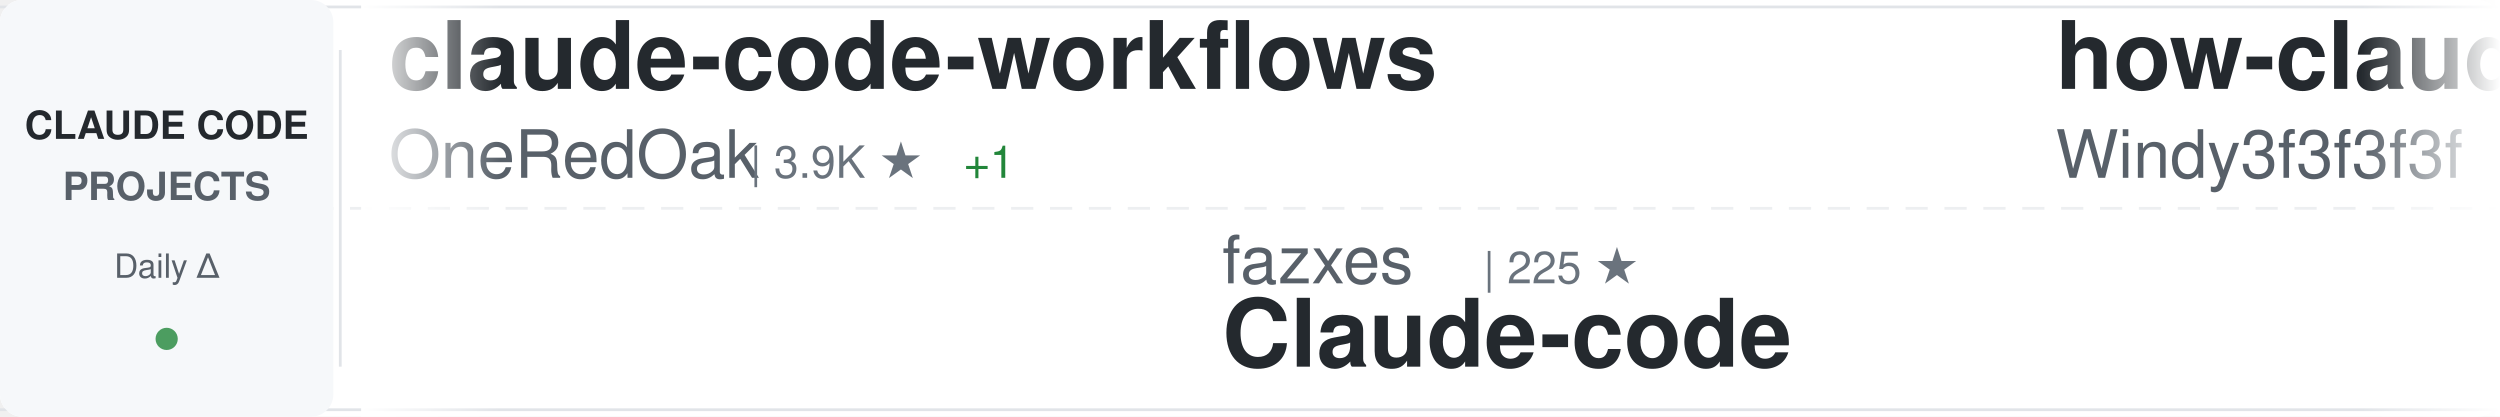
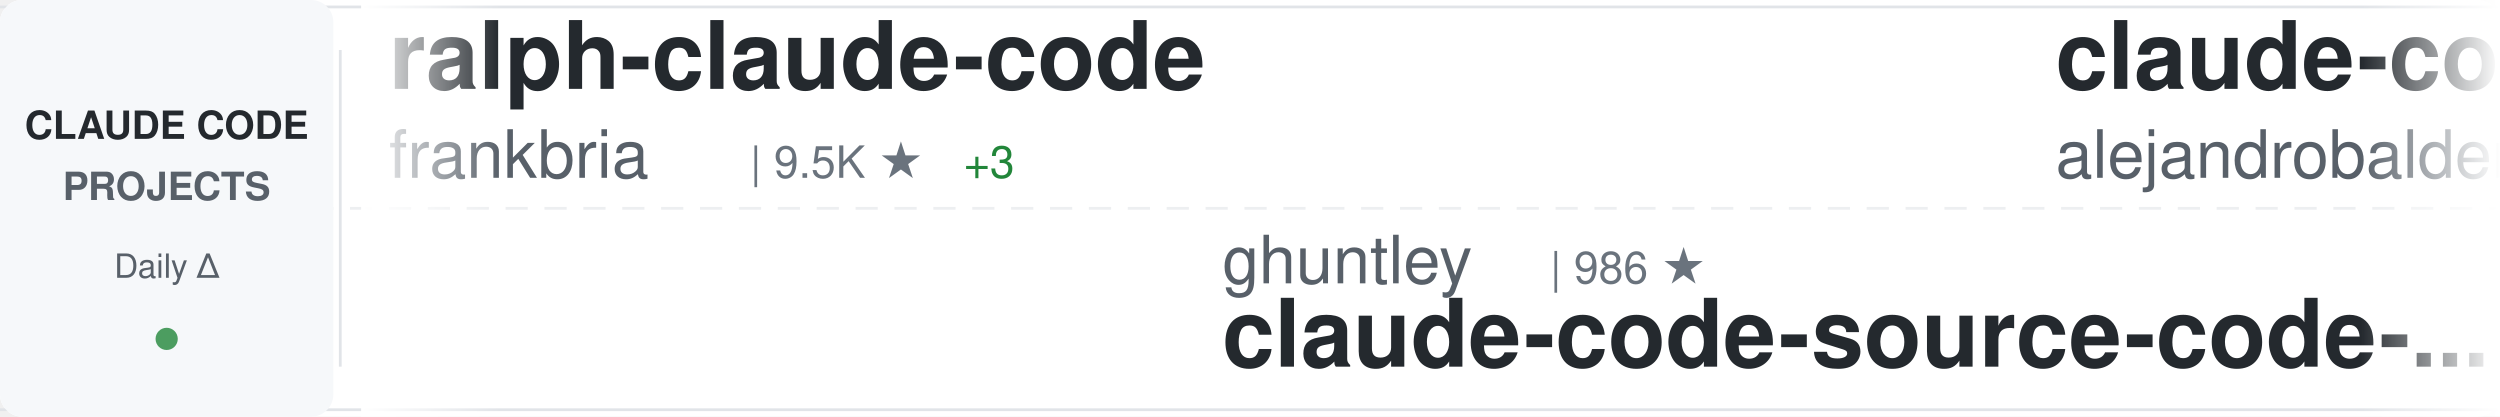
<svg xmlns="http://www.w3.org/2000/svg" width="900" height="150">
  <defs>
    <linearGradient id="awesomeLeftFade" x1="0%" y1="0%" x2="100%" y2="0%">
      <stop offset="0%" style="stop-color:#ffffff;stop-opacity:1" />
      <stop offset="100%" style="stop-color:#ffffff;stop-opacity:0" />
    </linearGradient>
    <linearGradient id="awesomeRightFade" x1="0%" y1="0%" x2="100%" y2="0%">
      <stop offset="0%" style="stop-color:#ffffff;stop-opacity:0" />
      <stop offset="100%" style="stop-color:#ffffff;stop-opacity:1" />
    </linearGradient>
  </defs>
  <rect width="900" height="150" fill="#ffffff" rx="8" />
  <rect x="0" y="2" width="900" height="1" fill="#e1e4e8" />
  <rect x="0" y="147" width="900" height="1" fill="#e1e4e8" />
  <line x1="0" y1="75" x2="900" y2="75" stroke="#e1e4e8" stroke-width="1" stroke-dasharray="8 6" opacity="0.6" />
  <rect x="0" y="0" width="120" height="150" fill="#f6f8fa" rx="8" />
  <text x="60" y="50" font-family="-apple-system, BlinkMacSystemFont, 'Segoe UI', Helvetica, Arial, sans-serif" font-size="14" font-weight="600" fill="#24292e" text-anchor="middle">CLAUDE CODE</text>
  <text x="60" y="72" font-family="-apple-system, BlinkMacSystemFont, 'Segoe UI', Helvetica, Arial, sans-serif" font-size="14" font-weight="600" fill="#586069" text-anchor="middle">PROJECTS</text>
  <text x="60" y="100" font-family="-apple-system, BlinkMacSystemFont, 'Segoe UI', Helvetica, Arial, sans-serif" font-size="12" font-weight="500" fill="#586069" text-anchor="middle">Daily Δ</text>
  <circle cx="60" cy="122" r="4" fill="#22863a" opacity="0.8" />
  <rect x="122" y="18" width="1" height="114" fill="#e1e4e8" />
  <clipPath id="awesomeTickerClip">
    <rect x="130" y="0" width="770" height="150" />
  </clipPath>
  <g clip-path="url(#awesomeTickerClip)">
    <g id="awesomeTickerItems">
      <animateTransform attributeName="transform" attributeType="XML" type="translate" from="0 0" to="-3000 0" dur="54s" repeatCount="indefinite" />
      <g transform="translate(0, 0)">
-         <text x="140" y="32" font-family="-apple-system, BlinkMacSystemFont, 'Segoe UI', Helvetica, Arial, sans-serif" font-size="34" font-weight="600" fill="#24292e">claude-code-workflows</text>
-         <text x="140" y="64" font-family="-apple-system, BlinkMacSystemFont, 'Segoe UI', Helvetica, Arial, sans-serif" font-size="24" font-weight="400" fill="#586069">OneRedOak</text>
-         <text x="270" y="64" font-family="-apple-system, BlinkMacSystemFont, 'Segoe UI', Helvetica, Arial, sans-serif" font-size="16" font-weight="500" fill="#6a737d">| 3.9K ★</text>
-         <text x="347" y="64" font-family="-apple-system, BlinkMacSystemFont, 'Segoe UI', Helvetica, Arial, sans-serif" font-size="16" font-weight="500" fill="#22863a"> +1</text>
+         <text x="140" y="32" font-family="-apple-system, BlinkMacSystemFont, 'Segoe UI', Helvetica, Arial, sans-serif" font-size="34" font-weight="600" fill="#24292e">ralph-claude-code</text>
+         <text x="140" y="64" font-family="-apple-system, BlinkMacSystemFont, 'Segoe UI', Helvetica, Arial, sans-serif" font-size="24" font-weight="400" fill="#586069">frankbria</text>
+         <text x="270" y="64" font-family="-apple-system, BlinkMacSystemFont, 'Segoe UI', Helvetica, Arial, sans-serif" font-size="16" font-weight="500" fill="#6a737d">| 9.5K ★</text>
+         <text x="347" y="64" font-family="-apple-system, BlinkMacSystemFont, 'Segoe UI', Helvetica, Arial, sans-serif" font-size="16" font-weight="500" fill="#22863a"> +3</text>
      </g>
      <g transform="translate(300, 0)">
-         <text x="140" y="102" font-family="-apple-system, BlinkMacSystemFont, 'Segoe UI', Helvetica, Arial, sans-serif" font-size="24" font-weight="400" fill="#586069">fazxes</text>
-         <text x="234" y="102" font-family="-apple-system, BlinkMacSystemFont, 'Segoe UI', Helvetica, Arial, sans-serif" font-size="16" font-weight="500" fill="#6a737d">| 225 ★</text>
-         <text x="140" y="132" font-family="-apple-system, BlinkMacSystemFont, 'Segoe UI', Helvetica, Arial, sans-serif" font-size="34" font-weight="600" fill="#24292e">Claude-code</text>
+         <text x="140" y="102" font-family="-apple-system, BlinkMacSystemFont, 'Segoe UI', Helvetica, Arial, sans-serif" font-size="24" font-weight="400" fill="#586069">ghuntley</text>
+         <text x="258" y="102" font-family="-apple-system, BlinkMacSystemFont, 'Segoe UI', Helvetica, Arial, sans-serif" font-size="16" font-weight="500" fill="#6a737d">| 986 ★</text>
+         <text x="140" y="132" font-family="-apple-system, BlinkMacSystemFont, 'Segoe UI', Helvetica, Arial, sans-serif" font-size="34" font-weight="600" fill="#24292e">claude-code-source-code-...</text>
      </g>
      <g transform="translate(600, 0)">
-         <text x="140" y="32" font-family="-apple-system, BlinkMacSystemFont, 'Segoe UI', Helvetica, Arial, sans-serif" font-size="34" font-weight="600" fill="#24292e">how-claude-code-works</text>
-         <text x="140" y="64" font-family="-apple-system, BlinkMacSystemFont, 'Segoe UI', Helvetica, Arial, sans-serif" font-size="24" font-weight="400" fill="#586069">Windy3f3f3f3f</text>
-         <text x="318" y="64" font-family="-apple-system, BlinkMacSystemFont, 'Segoe UI', Helvetica, Arial, sans-serif" font-size="16" font-weight="500" fill="#6a737d">| 3.0K ★</text>
-         <text x="395" y="64" font-family="-apple-system, BlinkMacSystemFont, 'Segoe UI', Helvetica, Arial, sans-serif" font-size="16" font-weight="500" fill="#22863a"> +25</text>
+         <text x="140" y="32" font-family="-apple-system, BlinkMacSystemFont, 'Segoe UI', Helvetica, Arial, sans-serif" font-size="34" font-weight="600" fill="#24292e">claude-code-from-source</text>
+         <text x="140" y="64" font-family="-apple-system, BlinkMacSystemFont, 'Segoe UI', Helvetica, Arial, sans-serif" font-size="24" font-weight="400" fill="#586069">alejandrobalderas</text>
+         <text x="366" y="64" font-family="-apple-system, BlinkMacSystemFont, 'Segoe UI', Helvetica, Arial, sans-serif" font-size="16" font-weight="500" fill="#6a737d">| 2.4K ★</text>
+         <text x="443" y="64" font-family="-apple-system, BlinkMacSystemFont, 'Segoe UI', Helvetica, Arial, sans-serif" font-size="16" font-weight="500" fill="#22863a"> +3</text>
      </g>
      <g transform="translate(900, 0)">
-         <text x="140" y="102" font-family="-apple-system, BlinkMacSystemFont, 'Segoe UI', Helvetica, Arial, sans-serif" font-size="24" font-weight="400" fill="#586069">Piebald-AI</text>
-         <text x="282" y="102" font-family="-apple-system, BlinkMacSystemFont, 'Segoe UI', Helvetica, Arial, sans-serif" font-size="16" font-weight="500" fill="#6a737d">| 11.6K ★</text>
-         <text x="368" y="102" font-family="-apple-system, BlinkMacSystemFont, 'Segoe UI', Helvetica, Arial, sans-serif" font-size="16" font-weight="500" fill="#22863a"> +22</text>
-         <text x="140" y="132" font-family="-apple-system, BlinkMacSystemFont, 'Segoe UI', Helvetica, Arial, sans-serif" font-size="34" font-weight="600" fill="#24292e">claude-code-system-promp...</text>
-       </g>
-       <g transform="translate(1200, 0)">
-         <text x="140" y="32" font-family="-apple-system, BlinkMacSystemFont, 'Segoe UI', Helvetica, Arial, sans-serif" font-size="34" font-weight="600" fill="#24292e">claude-code-harness</text>
-         <text x="140" y="64" font-family="-apple-system, BlinkMacSystemFont, 'Segoe UI', Helvetica, Arial, sans-serif" font-size="24" font-weight="400" fill="#586069">Chachamaru127</text>
-         <text x="318" y="64" font-family="-apple-system, BlinkMacSystemFont, 'Segoe UI', Helvetica, Arial, sans-serif" font-size="16" font-weight="500" fill="#6a737d">| 2.9K ★</text>
-         <text x="395" y="64" font-family="-apple-system, BlinkMacSystemFont, 'Segoe UI', Helvetica, Arial, sans-serif" font-size="16" font-weight="500" fill="#22863a"> +9</text>
-       </g>
-       <g transform="translate(1500, 0)">
        <text x="140" y="102" font-family="-apple-system, BlinkMacSystemFont, 'Segoe UI', Helvetica, Arial, sans-serif" font-size="24" font-weight="400" fill="#586069">VILA-Lab</text>
        <text x="258" y="102" font-family="-apple-system, BlinkMacSystemFont, 'Segoe UI', Helvetica, Arial, sans-serif" font-size="16" font-weight="500" fill="#6a737d">| 1.8K ★</text>
        <text x="335" y="102" font-family="-apple-system, BlinkMacSystemFont, 'Segoe UI', Helvetica, Arial, sans-serif" font-size="16" font-weight="500" fill="#22863a"> +4</text>
        <text x="140" y="132" font-family="-apple-system, BlinkMacSystemFont, 'Segoe UI', Helvetica, Arial, sans-serif" font-size="34" font-weight="600" fill="#24292e">Dive-into-Claude-Code</text>
      </g>
+       <g transform="translate(1200, 0)">
+         <text x="140" y="32" font-family="-apple-system, BlinkMacSystemFont, 'Segoe UI', Helvetica, Arial, sans-serif" font-size="34" font-weight="600" fill="#24292e">claude-code-source</text>
+         <text x="140" y="64" font-family="-apple-system, BlinkMacSystemFont, 'Segoe UI', Helvetica, Arial, sans-serif" font-size="24" font-weight="400" fill="#586069">AprilNEA</text>
+         <text x="258" y="64" font-family="-apple-system, BlinkMacSystemFont, 'Segoe UI', Helvetica, Arial, sans-serif" font-size="16" font-weight="500" fill="#6a737d">| 387 ★</text>
+       </g>
+       <g transform="translate(1500, 0)">
+         <text x="140" y="102" font-family="-apple-system, BlinkMacSystemFont, 'Segoe UI', Helvetica, Arial, sans-serif" font-size="24" font-weight="400" fill="#586069">edmund-io</text>
+         <text x="270" y="102" font-family="-apple-system, BlinkMacSystemFont, 'Segoe UI', Helvetica, Arial, sans-serif" font-size="16" font-weight="500" fill="#6a737d">| 1.5K ★</text>
+         <text x="140" y="132" font-family="-apple-system, BlinkMacSystemFont, 'Segoe UI', Helvetica, Arial, sans-serif" font-size="34" font-weight="600" fill="#24292e">edmunds-claude-code</text>
+       </g>
      <g transform="translate(1800, 0)">
-         <text x="140" y="32" font-family="-apple-system, BlinkMacSystemFont, 'Segoe UI', Helvetica, Arial, sans-serif" font-size="34" font-weight="600" fill="#24292e">claude-code-guide</text>
-         <text x="140" y="64" font-family="-apple-system, BlinkMacSystemFont, 'Segoe UI', Helvetica, Arial, sans-serif" font-size="24" font-weight="400" fill="#586069">zebbern</text>
-         <text x="246" y="64" font-family="-apple-system, BlinkMacSystemFont, 'Segoe UI', Helvetica, Arial, sans-serif" font-size="16" font-weight="500" fill="#6a737d">| 4.4K ★</text>
-         <text x="323" y="64" font-family="-apple-system, BlinkMacSystemFont, 'Segoe UI', Helvetica, Arial, sans-serif" font-size="16" font-weight="500" fill="#22863a"> +1</text>
+         <text x="140" y="32" font-family="-apple-system, BlinkMacSystemFont, 'Segoe UI', Helvetica, Arial, sans-serif" font-size="34" font-weight="600" fill="#24292e">claude-code-action</text>
+         <text x="140" y="64" font-family="-apple-system, BlinkMacSystemFont, 'Segoe UI', Helvetica, Arial, sans-serif" font-size="24" font-weight="400" fill="#586069">anthropics</text>
+         <text x="282" y="64" font-family="-apple-system, BlinkMacSystemFont, 'Segoe UI', Helvetica, Arial, sans-serif" font-size="16" font-weight="500" fill="#6a737d">| 8.2K ★</text>
+         <text x="359" y="64" font-family="-apple-system, BlinkMacSystemFont, 'Segoe UI', Helvetica, Arial, sans-serif" font-size="16" font-weight="500" fill="#22863a"> +15</text>
      </g>
      <g transform="translate(2100, 0)">
-         <text x="140" y="102" font-family="-apple-system, BlinkMacSystemFont, 'Segoe UI', Helvetica, Arial, sans-serif" font-size="24" font-weight="400" fill="#586069">disler</text>
-         <text x="234" y="102" font-family="-apple-system, BlinkMacSystemFont, 'Segoe UI', Helvetica, Arial, sans-serif" font-size="16" font-weight="500" fill="#6a737d">| 1.4K ★</text>
-         <text x="311" y="102" font-family="-apple-system, BlinkMacSystemFont, 'Segoe UI', Helvetica, Arial, sans-serif" font-size="16" font-weight="500" fill="#22863a"> +1</text>
-         <text x="140" y="132" font-family="-apple-system, BlinkMacSystemFont, 'Segoe UI', Helvetica, Arial, sans-serif" font-size="34" font-weight="600" fill="#24292e">pi-vs-claude-code</text>
+         <text x="140" y="102" font-family="-apple-system, BlinkMacSystemFont, 'Segoe UI', Helvetica, Arial, sans-serif" font-size="24" font-weight="400" fill="#586069">huangjia2019</text>
+         <text x="306" y="102" font-family="-apple-system, BlinkMacSystemFont, 'Segoe UI', Helvetica, Arial, sans-serif" font-size="16" font-weight="500" fill="#6a737d">| 934 ★</text>
+         <text x="374" y="102" font-family="-apple-system, BlinkMacSystemFont, 'Segoe UI', Helvetica, Arial, sans-serif" font-size="16" font-weight="500" fill="#22863a"> +4</text>
+         <text x="140" y="132" font-family="-apple-system, BlinkMacSystemFont, 'Segoe UI', Helvetica, Arial, sans-serif" font-size="34" font-weight="600" fill="#24292e">claude-code-engineering</text>
      </g>
      <g transform="translate(2400, 0)">
-         <text x="140" y="32" font-family="-apple-system, BlinkMacSystemFont, 'Segoe UI', Helvetica, Arial, sans-serif" font-size="34" font-weight="600" fill="#24292e">claude-code-guide</text>
-         <text x="140" y="64" font-family="-apple-system, BlinkMacSystemFont, 'Segoe UI', Helvetica, Arial, sans-serif" font-size="24" font-weight="400" fill="#586069">Cranot</text>
-         <text x="234" y="64" font-family="-apple-system, BlinkMacSystemFont, 'Segoe UI', Helvetica, Arial, sans-serif" font-size="16" font-weight="500" fill="#6a737d">| 2.8K ★</text>
-         <text x="311" y="64" font-family="-apple-system, BlinkMacSystemFont, 'Segoe UI', Helvetica, Arial, sans-serif" font-size="16" font-weight="500" fill="#22863a"> +1</text>
+         <text x="140" y="32" font-family="-apple-system, BlinkMacSystemFont, 'Segoe UI', Helvetica, Arial, sans-serif" font-size="34" font-weight="600" fill="#24292e">claude-code-showcase</text>
+         <text x="140" y="64" font-family="-apple-system, BlinkMacSystemFont, 'Segoe UI', Helvetica, Arial, sans-serif" font-size="24" font-weight="400" fill="#586069">ChrisWiles</text>
+         <text x="282" y="64" font-family="-apple-system, BlinkMacSystemFont, 'Segoe UI', Helvetica, Arial, sans-serif" font-size="16" font-weight="500" fill="#6a737d">| 6.0K ★</text>
+         <text x="359" y="64" font-family="-apple-system, BlinkMacSystemFont, 'Segoe UI', Helvetica, Arial, sans-serif" font-size="16" font-weight="500" fill="#22863a"> +1</text>
      </g>
      <g transform="translate(2700, 0)">
-         <text x="140" y="102" font-family="-apple-system, BlinkMacSystemFont, 'Segoe UI', Helvetica, Arial, sans-serif" font-size="24" font-weight="400" fill="#586069">oboard</text>
-         <text x="234" y="102" font-family="-apple-system, BlinkMacSystemFont, 'Segoe UI', Helvetica, Arial, sans-serif" font-size="16" font-weight="500" fill="#6a737d">| 3.2K ★</text>
-         <text x="311" y="102" font-family="-apple-system, BlinkMacSystemFont, 'Segoe UI', Helvetica, Arial, sans-serif" font-size="16" font-weight="500" fill="#22863a"> +3</text>
-         <text x="140" y="132" font-family="-apple-system, BlinkMacSystemFont, 'Segoe UI', Helvetica, Arial, sans-serif" font-size="34" font-weight="600" fill="#24292e">claude-code-rev</text>
+         <text x="140" y="102" font-family="-apple-system, BlinkMacSystemFont, 'Segoe UI', Helvetica, Arial, sans-serif" font-size="24" font-weight="400" fill="#586069">feiskyer</text>
+         <text x="258" y="102" font-family="-apple-system, BlinkMacSystemFont, 'Segoe UI', Helvetica, Arial, sans-serif" font-size="16" font-weight="500" fill="#6a737d">| 1.6K ★</text>
+         <text x="140" y="132" font-family="-apple-system, BlinkMacSystemFont, 'Segoe UI', Helvetica, Arial, sans-serif" font-size="34" font-weight="600" fill="#24292e">claude-code-settings</text>
      </g>
      <g transform="translate(3000, 0)">
-         <text x="140" y="32" font-family="-apple-system, BlinkMacSystemFont, 'Segoe UI', Helvetica, Arial, sans-serif" font-size="34" font-weight="600" fill="#24292e">claude-code-workflows</text>
-         <text x="140" y="64" font-family="-apple-system, BlinkMacSystemFont, 'Segoe UI', Helvetica, Arial, sans-serif" font-size="24" font-weight="400" fill="#586069">OneRedOak</text>
-         <text x="270" y="64" font-family="-apple-system, BlinkMacSystemFont, 'Segoe UI', Helvetica, Arial, sans-serif" font-size="16" font-weight="500" fill="#6a737d">| 3.9K ★</text>
-         <text x="347" y="64" font-family="-apple-system, BlinkMacSystemFont, 'Segoe UI', Helvetica, Arial, sans-serif" font-size="16" font-weight="500" fill="#22863a"> +1</text>
+         <text x="140" y="32" font-family="-apple-system, BlinkMacSystemFont, 'Segoe UI', Helvetica, Arial, sans-serif" font-size="34" font-weight="600" fill="#24292e">ralph-claude-code</text>
+         <text x="140" y="64" font-family="-apple-system, BlinkMacSystemFont, 'Segoe UI', Helvetica, Arial, sans-serif" font-size="24" font-weight="400" fill="#586069">frankbria</text>
+         <text x="270" y="64" font-family="-apple-system, BlinkMacSystemFont, 'Segoe UI', Helvetica, Arial, sans-serif" font-size="16" font-weight="500" fill="#6a737d">| 9.5K ★</text>
+         <text x="347" y="64" font-family="-apple-system, BlinkMacSystemFont, 'Segoe UI', Helvetica, Arial, sans-serif" font-size="16" font-weight="500" fill="#22863a"> +3</text>
      </g>
      <g transform="translate(3300, 0)">
-         <text x="140" y="102" font-family="-apple-system, BlinkMacSystemFont, 'Segoe UI', Helvetica, Arial, sans-serif" font-size="24" font-weight="400" fill="#586069">fazxes</text>
-         <text x="234" y="102" font-family="-apple-system, BlinkMacSystemFont, 'Segoe UI', Helvetica, Arial, sans-serif" font-size="16" font-weight="500" fill="#6a737d">| 225 ★</text>
-         <text x="140" y="132" font-family="-apple-system, BlinkMacSystemFont, 'Segoe UI', Helvetica, Arial, sans-serif" font-size="34" font-weight="600" fill="#24292e">Claude-code</text>
+         <text x="140" y="102" font-family="-apple-system, BlinkMacSystemFont, 'Segoe UI', Helvetica, Arial, sans-serif" font-size="24" font-weight="400" fill="#586069">ghuntley</text>
+         <text x="258" y="102" font-family="-apple-system, BlinkMacSystemFont, 'Segoe UI', Helvetica, Arial, sans-serif" font-size="16" font-weight="500" fill="#6a737d">| 986 ★</text>
+         <text x="140" y="132" font-family="-apple-system, BlinkMacSystemFont, 'Segoe UI', Helvetica, Arial, sans-serif" font-size="34" font-weight="600" fill="#24292e">claude-code-source-code-...</text>
      </g>
      <g transform="translate(3600, 0)">
-         <text x="140" y="32" font-family="-apple-system, BlinkMacSystemFont, 'Segoe UI', Helvetica, Arial, sans-serif" font-size="34" font-weight="600" fill="#24292e">how-claude-code-works</text>
-         <text x="140" y="64" font-family="-apple-system, BlinkMacSystemFont, 'Segoe UI', Helvetica, Arial, sans-serif" font-size="24" font-weight="400" fill="#586069">Windy3f3f3f3f</text>
-         <text x="318" y="64" font-family="-apple-system, BlinkMacSystemFont, 'Segoe UI', Helvetica, Arial, sans-serif" font-size="16" font-weight="500" fill="#6a737d">| 3.0K ★</text>
-         <text x="395" y="64" font-family="-apple-system, BlinkMacSystemFont, 'Segoe UI', Helvetica, Arial, sans-serif" font-size="16" font-weight="500" fill="#22863a"> +25</text>
+         <text x="140" y="32" font-family="-apple-system, BlinkMacSystemFont, 'Segoe UI', Helvetica, Arial, sans-serif" font-size="34" font-weight="600" fill="#24292e">claude-code-from-source</text>
+         <text x="140" y="64" font-family="-apple-system, BlinkMacSystemFont, 'Segoe UI', Helvetica, Arial, sans-serif" font-size="24" font-weight="400" fill="#586069">alejandrobalderas</text>
+         <text x="366" y="64" font-family="-apple-system, BlinkMacSystemFont, 'Segoe UI', Helvetica, Arial, sans-serif" font-size="16" font-weight="500" fill="#6a737d">| 2.4K ★</text>
+         <text x="443" y="64" font-family="-apple-system, BlinkMacSystemFont, 'Segoe UI', Helvetica, Arial, sans-serif" font-size="16" font-weight="500" fill="#22863a"> +3</text>
      </g>
      <g transform="translate(3900, 0)">
-         <text x="140" y="102" font-family="-apple-system, BlinkMacSystemFont, 'Segoe UI', Helvetica, Arial, sans-serif" font-size="24" font-weight="400" fill="#586069">Piebald-AI</text>
-         <text x="282" y="102" font-family="-apple-system, BlinkMacSystemFont, 'Segoe UI', Helvetica, Arial, sans-serif" font-size="16" font-weight="500" fill="#6a737d">| 11.6K ★</text>
-         <text x="368" y="102" font-family="-apple-system, BlinkMacSystemFont, 'Segoe UI', Helvetica, Arial, sans-serif" font-size="16" font-weight="500" fill="#22863a"> +22</text>
-         <text x="140" y="132" font-family="-apple-system, BlinkMacSystemFont, 'Segoe UI', Helvetica, Arial, sans-serif" font-size="34" font-weight="600" fill="#24292e">claude-code-system-promp...</text>
+         <text x="140" y="102" font-family="-apple-system, BlinkMacSystemFont, 'Segoe UI', Helvetica, Arial, sans-serif" font-size="24" font-weight="400" fill="#586069">VILA-Lab</text>
+         <text x="258" y="102" font-family="-apple-system, BlinkMacSystemFont, 'Segoe UI', Helvetica, Arial, sans-serif" font-size="16" font-weight="500" fill="#6a737d">| 1.8K ★</text>
+         <text x="335" y="102" font-family="-apple-system, BlinkMacSystemFont, 'Segoe UI', Helvetica, Arial, sans-serif" font-size="16" font-weight="500" fill="#22863a"> +4</text>
+         <text x="140" y="132" font-family="-apple-system, BlinkMacSystemFont, 'Segoe UI', Helvetica, Arial, sans-serif" font-size="34" font-weight="600" fill="#24292e">Dive-into-Claude-Code</text>
      </g>
    </g>
  </g>
  <rect x="130" y="0" width="50" height="150" fill="url(#awesomeLeftFade)" />
  <rect x="850" y="0" width="50" height="150" fill="url(#awesomeRightFade)" />
</svg>
